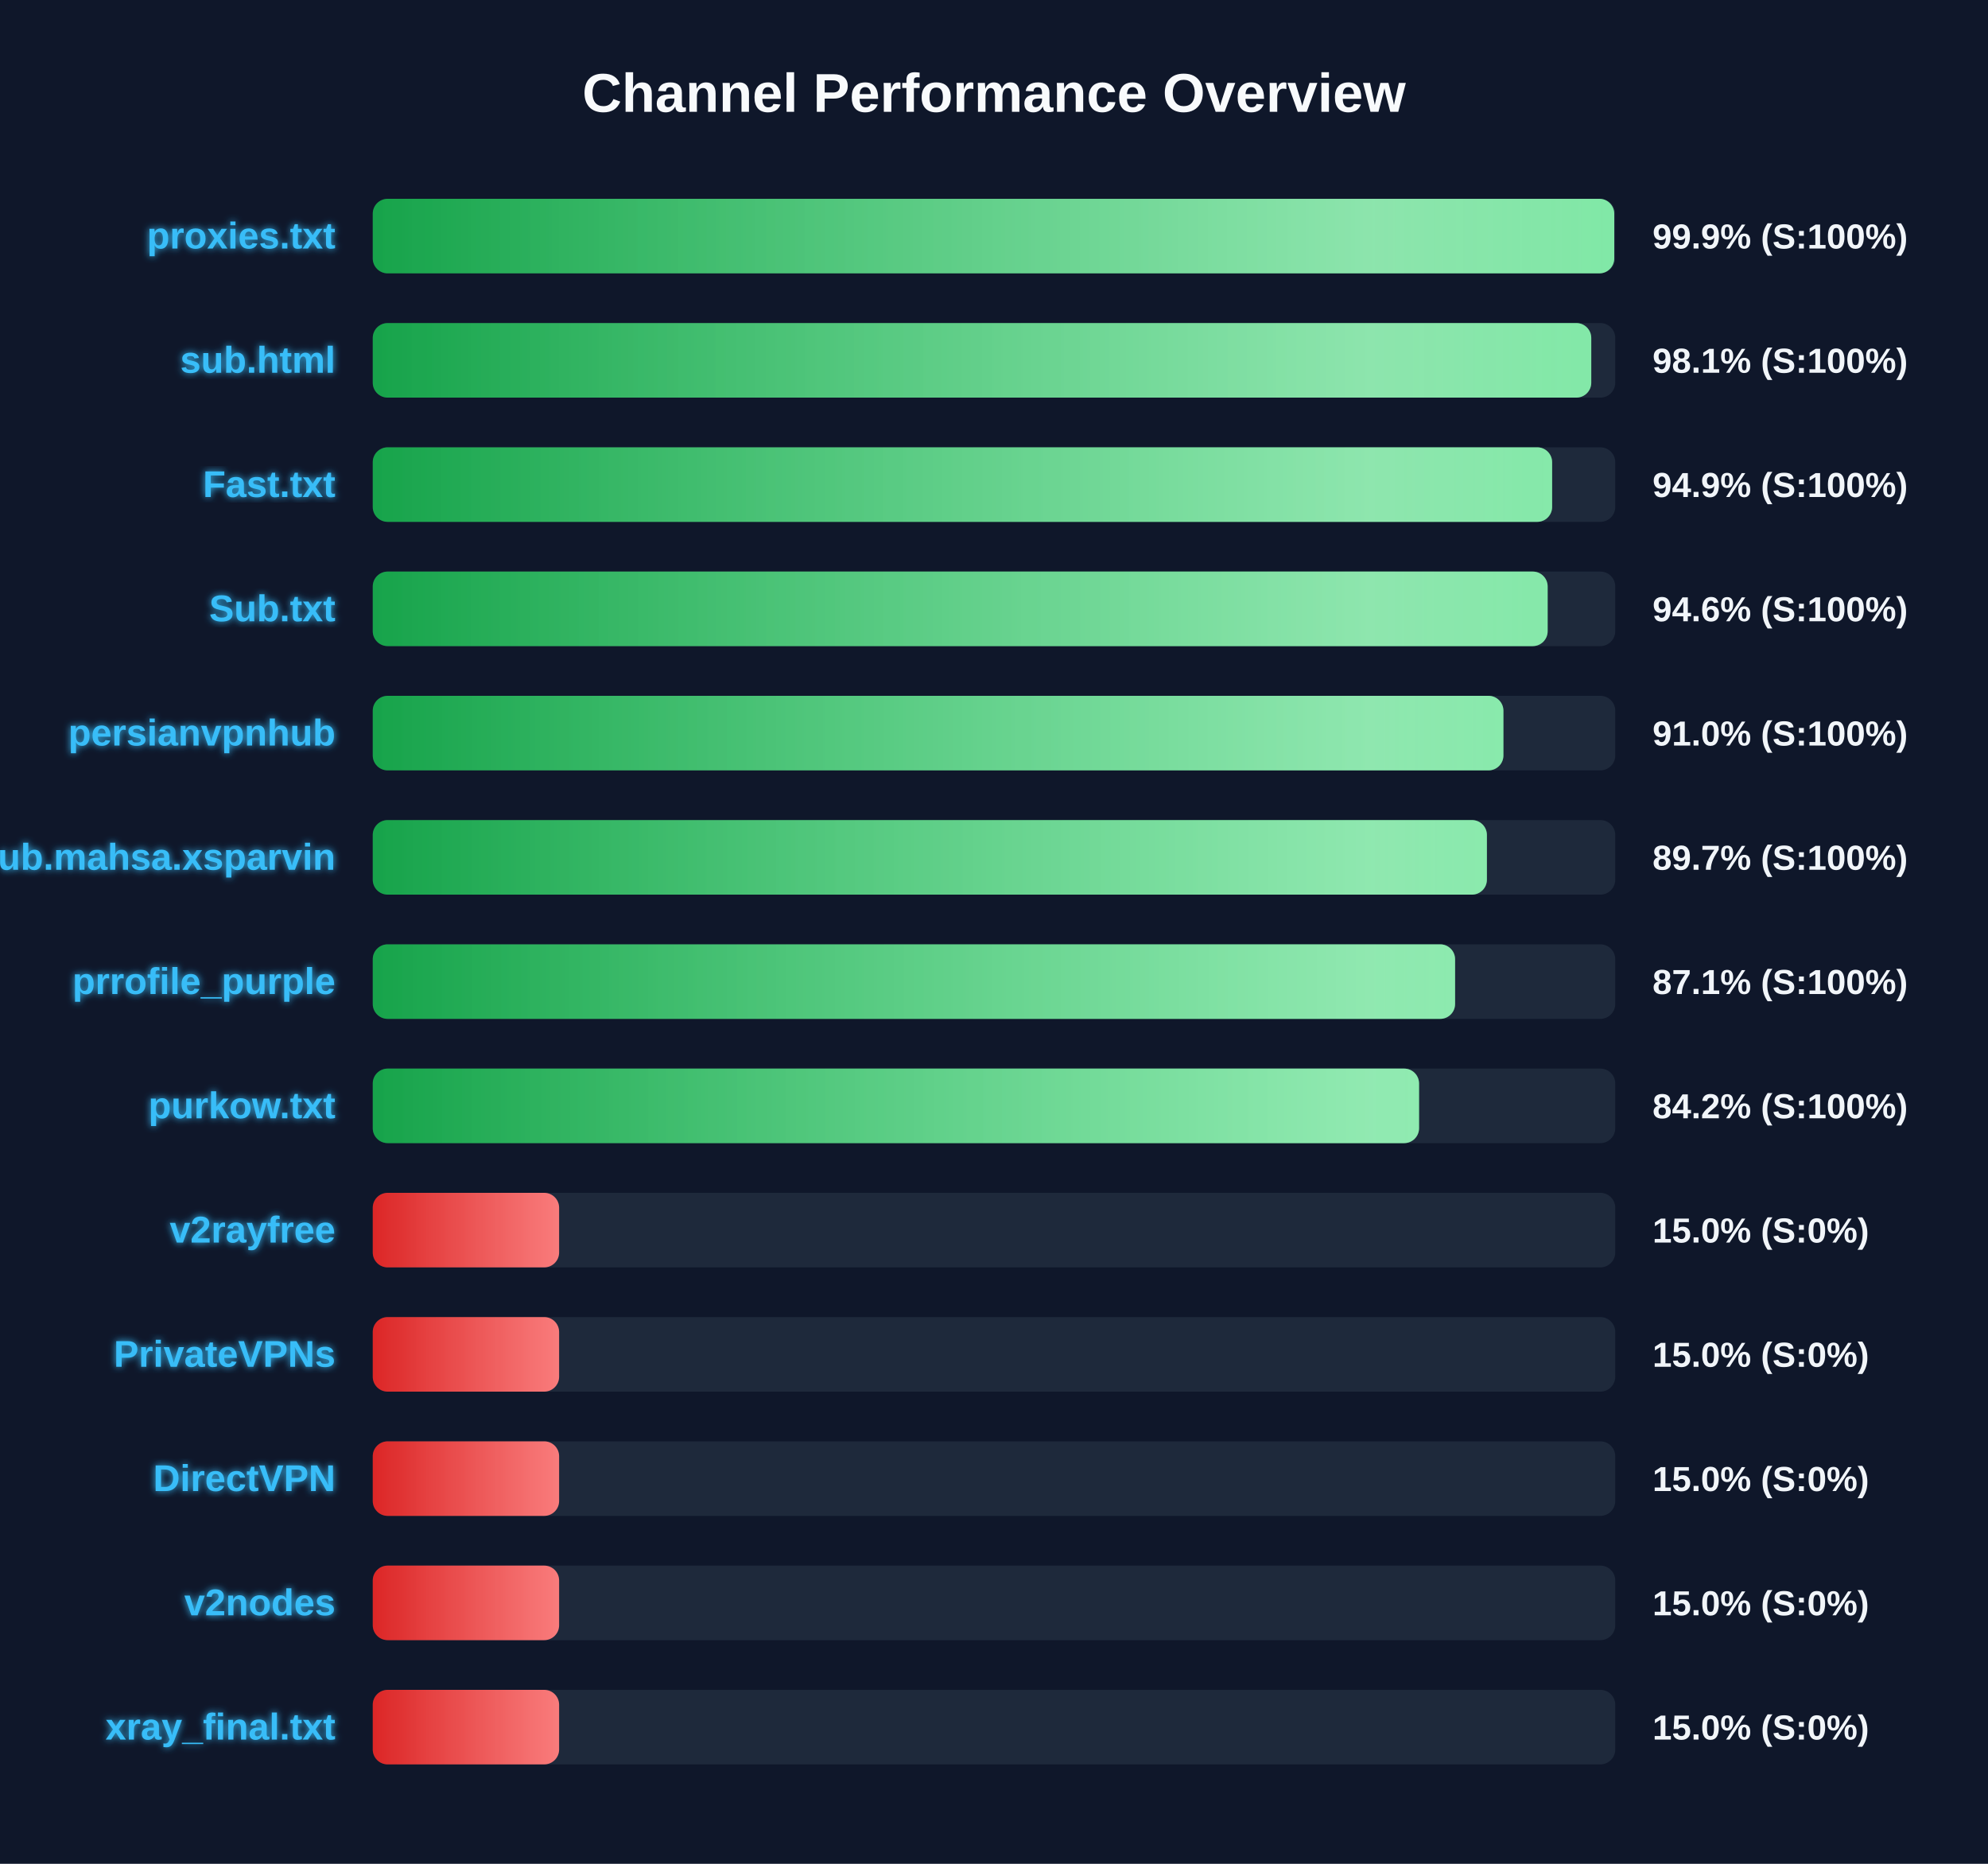
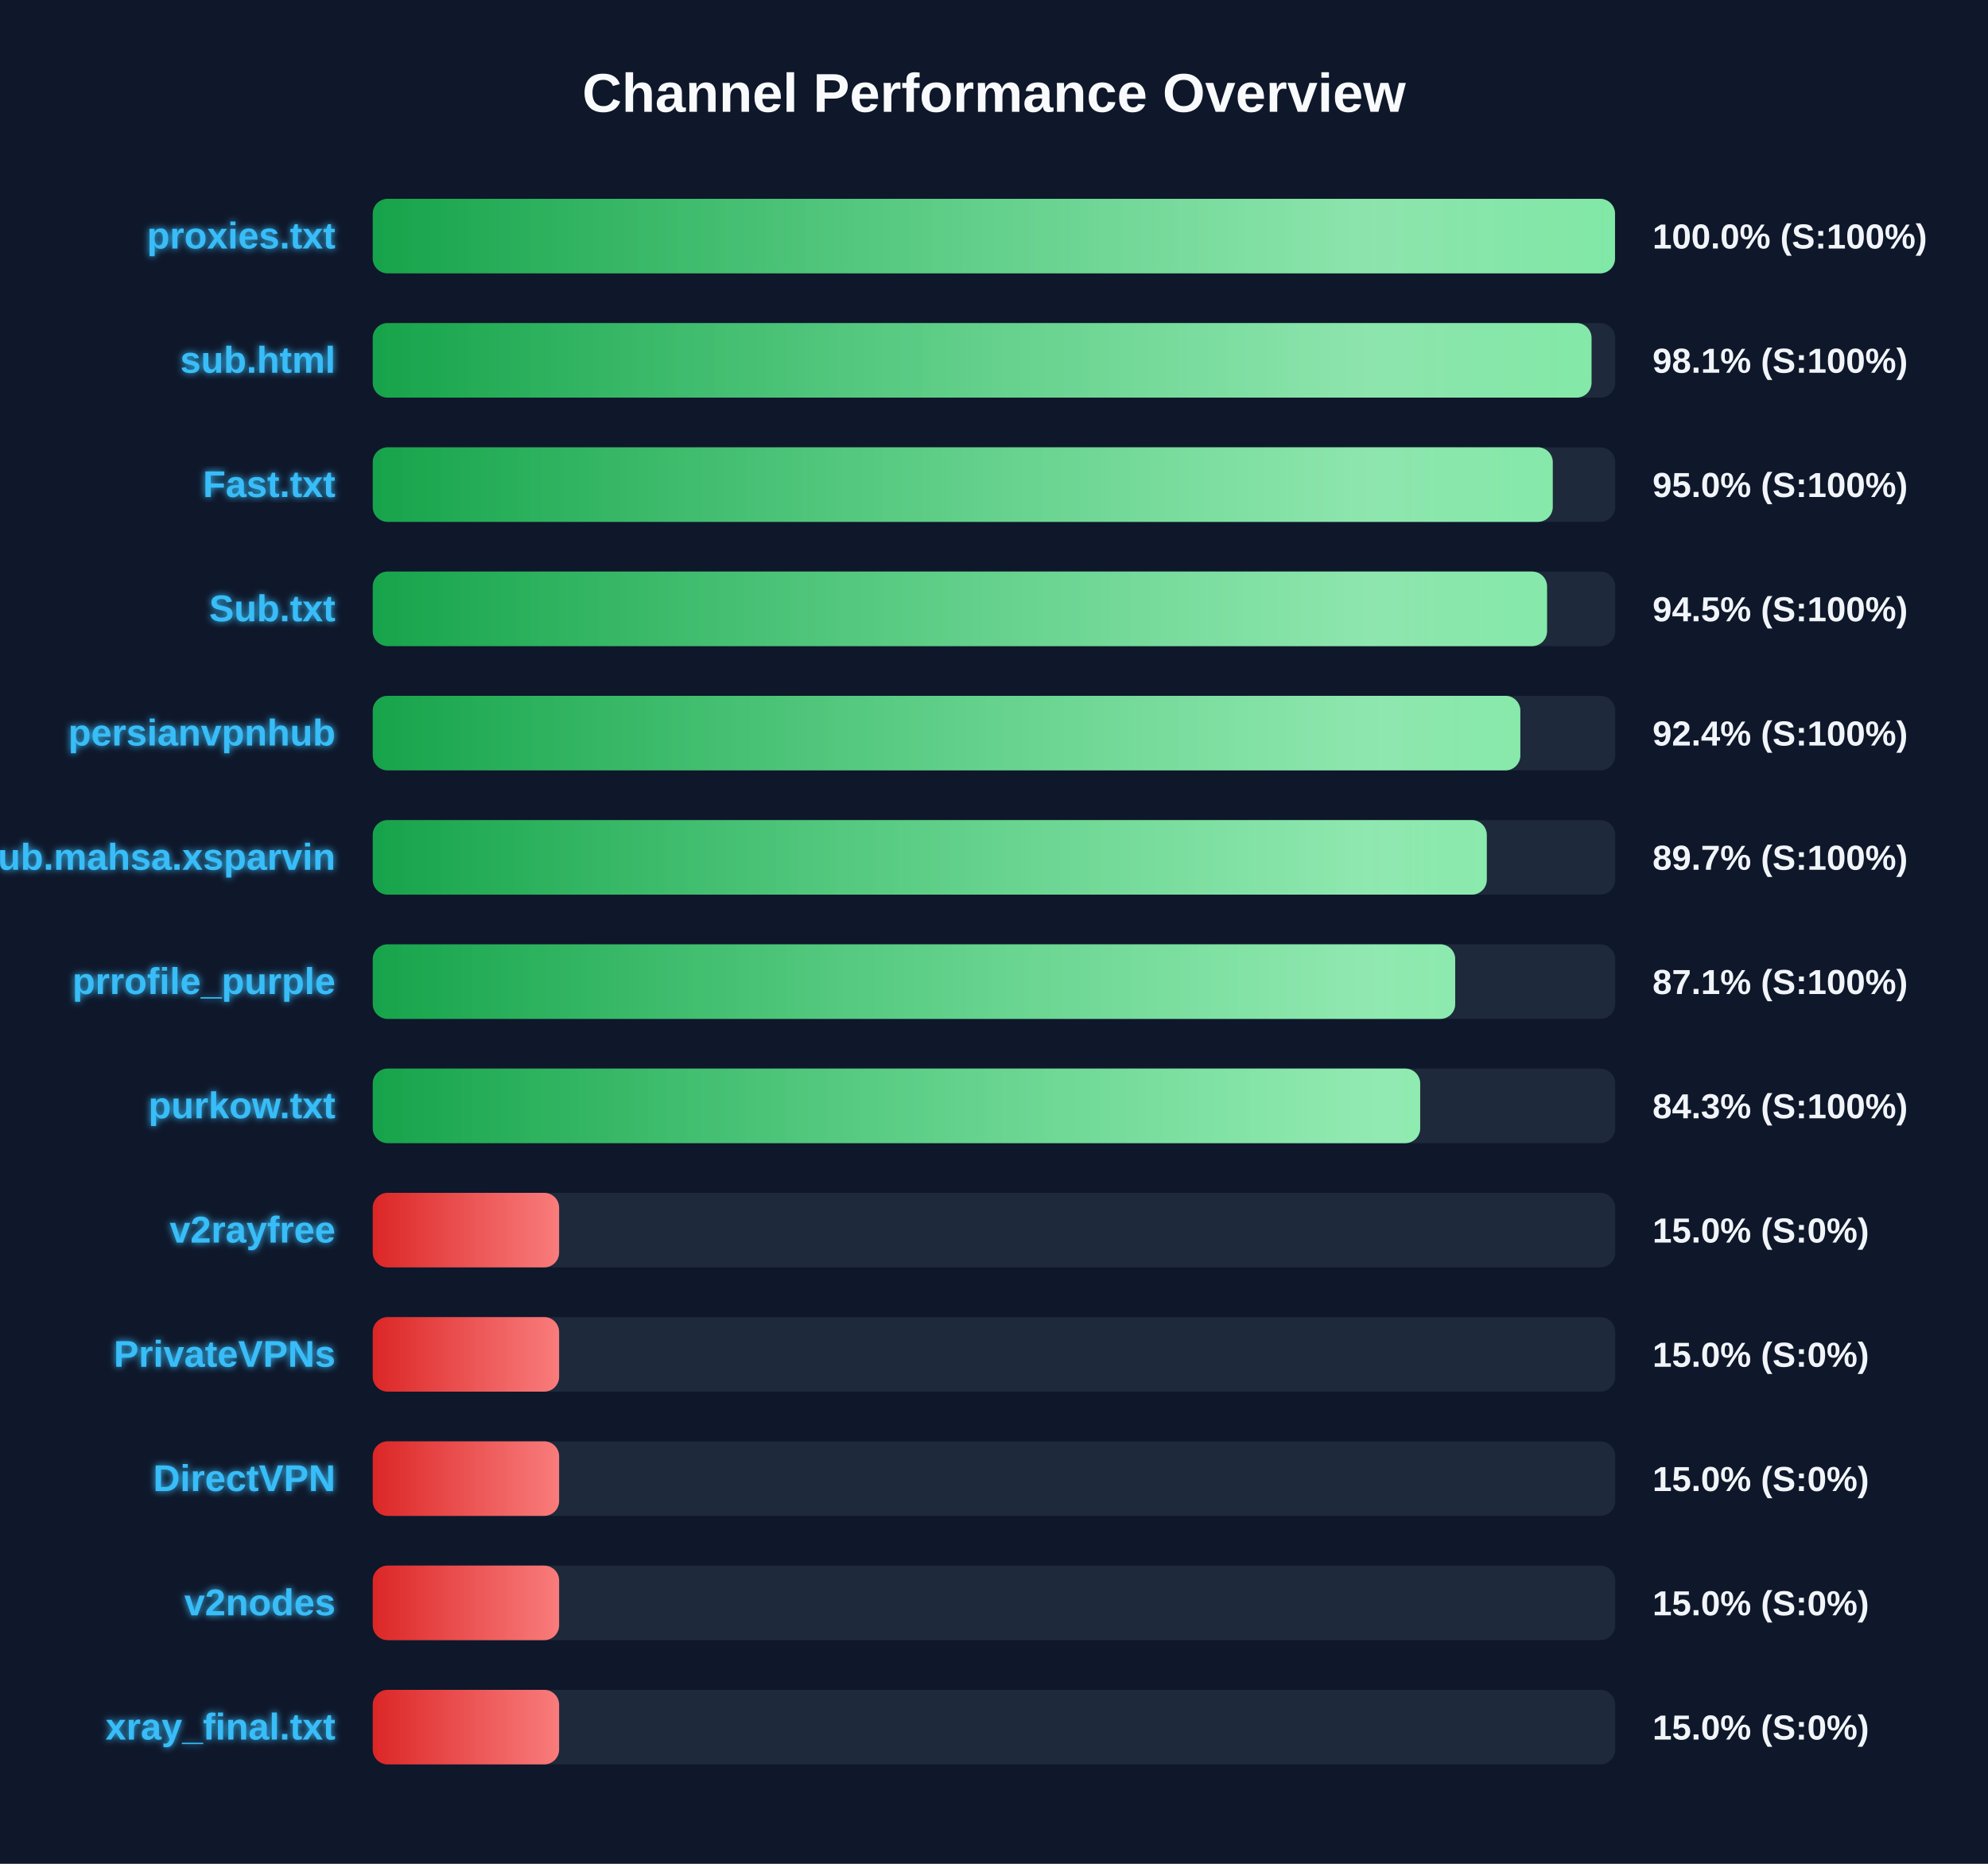
<svg xmlns="http://www.w3.org/2000/svg" width="800" height="750" version="1.1">
  <defs>
    <linearGradient id="grad-green" x1="0%" y1="0%" x2="100%" y2="0%">
      <stop offset="0%" stop-color="#16a34a" />
      <stop offset="100%" stop-color="#4ade80" />
    </linearGradient>
    <linearGradient id="grad-yellow" x1="0%" y1="0%" x2="100%" y2="0%">
      <stop offset="0%" stop-color="#ca8a04" />
      <stop offset="100%" stop-color="#fde047" />
    </linearGradient>
    <linearGradient id="grad-red" x1="0%" y1="0%" x2="100%" y2="0%">
      <stop offset="0%" stop-color="#dc2626" />
      <stop offset="100%" stop-color="#f87171" />
    </linearGradient>
    <linearGradient id="shimmer" x1="0%" y1="0%" x2="100%" y2="0%">
      <stop offset="0%" stop-color="rgba(255,255,255,0)" />
      <stop offset="50%" stop-color="rgba(255,255,255,0.4)" />
      <stop offset="100%" stop-color="rgba(255,255,255,0)" />
    </linearGradient>
    <filter id="glow" x="-20%" y="-20%" width="140%" height="140%">
      <feGaussianBlur stdDeviation="1.5" result="blur" />
      <feComposite in="SourceGraphic" in2="blur" operator="over" />
    </filter>
  </defs>
  <style>
        .bg-rect { fill: #0f172a; }
        .title { font: bold 22px 'Segoe UI', Arial, sans-serif; fill: #f8fafc; }
        .row { font: bold 15px 'Segoe UI', Arial, sans-serif; fill: #38bdf8; filter: url(#glow); }
        .score { font: bold 14px 'Segoe UI', Arial, sans-serif; fill: #f1f5f9; }
        @keyframes shimmer-anim {
            0% { transform: translateX(-100%); }
            100% { transform: translateX(200%); }
        }
        .shimmer-rect {
            animation: shimmer-anim 2.5s infinite linear;
        }
    </style>
  <rect width="100%" height="100%" class="bg-rect" />
  <text x="400" y="45" text-anchor="middle" class="title">Channel Performance Overview</text>
  <rect x="150" y="80" width="500" height="30" fill="#1e293b" rx="6" />
  <clipPath id="clip-0">
-     <rect x="150" y="80" width="499.6" height="30" rx="6" />
+     <rect x="150" y="80" width="499.9" height="30" rx="6" />
  </clipPath>
-   <rect x="150" y="80" width="499.6" height="30" fill="url(#grad-green)" rx="6" />
+   <rect x="150" y="80" width="499.9" height="30" fill="url(#grad-green)" rx="6" />
  <g clip-path="url(#clip-0)">
    <rect x="150" y="80" width="100%" height="30" fill="url(#shimmer)" class="shimmer-rect" />
  </g>
  <text x="135" y="100" text-anchor="end" class="row">proxies.txt</text>
-   <text x="665" y="100" text-anchor="start" class="score">99.9% (S:100%)</text>
+   <text x="665" y="100" text-anchor="start" class="score">100.0% (S:100%)</text>
  <rect x="150" y="130" width="500" height="30" fill="#1e293b" rx="6" />
  <clipPath id="clip-1">
-     <rect x="150" y="130" width="490.35" height="30" rx="6" />
+     <rect x="150" y="130" width="490.45" height="30" rx="6" />
  </clipPath>
-   <rect x="150" y="130" width="490.35" height="30" fill="url(#grad-green)" rx="6" />
+   <rect x="150" y="130" width="490.45" height="30" fill="url(#grad-green)" rx="6" />
  <g clip-path="url(#clip-1)">
    <rect x="150" y="130" width="100%" height="30" fill="url(#shimmer)" class="shimmer-rect" />
  </g>
  <text x="135" y="150" text-anchor="end" class="row">sub.html</text>
  <text x="665" y="150" text-anchor="start" class="score">98.1% (S:100%)</text>
  <rect x="150" y="180" width="500" height="30" fill="#1e293b" rx="6" />
  <clipPath id="clip-2">
-     <rect x="150" y="180" width="474.6" height="30" rx="6" />
+     <rect x="150" y="180" width="474.85" height="30" rx="6" />
  </clipPath>
-   <rect x="150" y="180" width="474.6" height="30" fill="url(#grad-green)" rx="6" />
+   <rect x="150" y="180" width="474.85" height="30" fill="url(#grad-green)" rx="6" />
  <g clip-path="url(#clip-2)">
    <rect x="150" y="180" width="100%" height="30" fill="url(#shimmer)" class="shimmer-rect" />
  </g>
  <text x="135" y="200" text-anchor="end" class="row">Fast.txt</text>
-   <text x="665" y="200" text-anchor="start" class="score">94.9% (S:100%)</text>
+   <text x="665" y="200" text-anchor="start" class="score">95.0% (S:100%)</text>
  <rect x="150" y="230" width="500" height="30" fill="#1e293b" rx="6" />
  <clipPath id="clip-3">
-     <rect x="150" y="230" width="472.8" height="30" rx="6" />
+     <rect x="150" y="230" width="472.55" height="30" rx="6" />
  </clipPath>
-   <rect x="150" y="230" width="472.8" height="30" fill="url(#grad-green)" rx="6" />
+   <rect x="150" y="230" width="472.55" height="30" fill="url(#grad-green)" rx="6" />
  <g clip-path="url(#clip-3)">
    <rect x="150" y="230" width="100%" height="30" fill="url(#shimmer)" class="shimmer-rect" />
  </g>
  <text x="135" y="250" text-anchor="end" class="row">Sub.txt</text>
-   <text x="665" y="250" text-anchor="start" class="score">94.6% (S:100%)</text>
+   <text x="665" y="250" text-anchor="start" class="score">94.5% (S:100%)</text>
  <rect x="150" y="280" width="500" height="30" fill="#1e293b" rx="6" />
  <clipPath id="clip-4">
-     <rect x="150" y="280" width="455.0" height="30" rx="6" />
+     <rect x="150" y="280" width="461.8" height="30" rx="6" />
  </clipPath>
-   <rect x="150" y="280" width="455.0" height="30" fill="url(#grad-green)" rx="6" />
+   <rect x="150" y="280" width="461.8" height="30" fill="url(#grad-green)" rx="6" />
  <g clip-path="url(#clip-4)">
    <rect x="150" y="280" width="100%" height="30" fill="url(#shimmer)" class="shimmer-rect" />
  </g>
  <text x="135" y="300" text-anchor="end" class="row">persianvpnhub</text>
-   <text x="665" y="300" text-anchor="start" class="score">91.0% (S:100%)</text>
+   <text x="665" y="300" text-anchor="start" class="score">92.4% (S:100%)</text>
  <rect x="150" y="330" width="500" height="30" fill="#1e293b" rx="6" />
  <clipPath id="clip-5">
-     <rect x="150" y="330" width="448.35" height="30" rx="6" />
+     <rect x="150" y="330" width="448.3" height="30" rx="6" />
  </clipPath>
-   <rect x="150" y="330" width="448.35" height="30" fill="url(#grad-green)" rx="6" />
+   <rect x="150" y="330" width="448.3" height="30" fill="url(#grad-green)" rx="6" />
  <g clip-path="url(#clip-5)">
    <rect x="150" y="330" width="100%" height="30" fill="url(#shimmer)" class="shimmer-rect" />
  </g>
  <text x="135" y="350" text-anchor="end" class="row">Sub.mahsa.xsparvin</text>
  <text x="665" y="350" text-anchor="start" class="score">89.7% (S:100%)</text>
  <rect x="150" y="380" width="500" height="30" fill="#1e293b" rx="6" />
  <clipPath id="clip-6">
-     <rect x="150" y="380" width="435.55" height="30" rx="6" />
+     <rect x="150" y="380" width="435.6" height="30" rx="6" />
  </clipPath>
-   <rect x="150" y="380" width="435.55" height="30" fill="url(#grad-green)" rx="6" />
+   <rect x="150" y="380" width="435.6" height="30" fill="url(#grad-green)" rx="6" />
  <g clip-path="url(#clip-6)">
    <rect x="150" y="380" width="100%" height="30" fill="url(#shimmer)" class="shimmer-rect" />
  </g>
  <text x="135" y="400" text-anchor="end" class="row">prrofile_purple</text>
  <text x="665" y="400" text-anchor="start" class="score">87.1% (S:100%)</text>
  <rect x="150" y="430" width="500" height="30" fill="#1e293b" rx="6" />
  <clipPath id="clip-7">
-     <rect x="150" y="430" width="421.05" height="30" rx="6" />
+     <rect x="150" y="430" width="421.5" height="30" rx="6" />
  </clipPath>
-   <rect x="150" y="430" width="421.05" height="30" fill="url(#grad-green)" rx="6" />
+   <rect x="150" y="430" width="421.5" height="30" fill="url(#grad-green)" rx="6" />
  <g clip-path="url(#clip-7)">
    <rect x="150" y="430" width="100%" height="30" fill="url(#shimmer)" class="shimmer-rect" />
  </g>
  <text x="135" y="450" text-anchor="end" class="row">purkow.txt</text>
-   <text x="665" y="450" text-anchor="start" class="score">84.2% (S:100%)</text>
+   <text x="665" y="450" text-anchor="start" class="score">84.3% (S:100%)</text>
  <rect x="150" y="480" width="500" height="30" fill="#1e293b" rx="6" />
  <clipPath id="clip-8">
    <rect x="150" y="480" width="75.0" height="30" rx="6" />
  </clipPath>
  <rect x="150" y="480" width="75.0" height="30" fill="url(#grad-red)" rx="6" />
  <g clip-path="url(#clip-8)">
    <rect x="150" y="480" width="100%" height="30" fill="url(#shimmer)" class="shimmer-rect" />
  </g>
  <text x="135" y="500" text-anchor="end" class="row">v2rayfree</text>
  <text x="665" y="500" text-anchor="start" class="score">15.0% (S:0%)</text>
  <rect x="150" y="530" width="500" height="30" fill="#1e293b" rx="6" />
  <clipPath id="clip-9">
    <rect x="150" y="530" width="75.0" height="30" rx="6" />
  </clipPath>
  <rect x="150" y="530" width="75.0" height="30" fill="url(#grad-red)" rx="6" />
  <g clip-path="url(#clip-9)">
    <rect x="150" y="530" width="100%" height="30" fill="url(#shimmer)" class="shimmer-rect" />
  </g>
  <text x="135" y="550" text-anchor="end" class="row">PrivateVPNs</text>
  <text x="665" y="550" text-anchor="start" class="score">15.0% (S:0%)</text>
  <rect x="150" y="580" width="500" height="30" fill="#1e293b" rx="6" />
  <clipPath id="clip-10">
    <rect x="150" y="580" width="75.0" height="30" rx="6" />
  </clipPath>
  <rect x="150" y="580" width="75.0" height="30" fill="url(#grad-red)" rx="6" />
  <g clip-path="url(#clip-10)">
    <rect x="150" y="580" width="100%" height="30" fill="url(#shimmer)" class="shimmer-rect" />
  </g>
  <text x="135" y="600" text-anchor="end" class="row">DirectVPN</text>
  <text x="665" y="600" text-anchor="start" class="score">15.0% (S:0%)</text>
  <rect x="150" y="630" width="500" height="30" fill="#1e293b" rx="6" />
  <clipPath id="clip-11">
    <rect x="150" y="630" width="75.0" height="30" rx="6" />
  </clipPath>
  <rect x="150" y="630" width="75.0" height="30" fill="url(#grad-red)" rx="6" />
  <g clip-path="url(#clip-11)">
    <rect x="150" y="630" width="100%" height="30" fill="url(#shimmer)" class="shimmer-rect" />
  </g>
  <text x="135" y="650" text-anchor="end" class="row">v2nodes</text>
  <text x="665" y="650" text-anchor="start" class="score">15.0% (S:0%)</text>
  <rect x="150" y="680" width="500" height="30" fill="#1e293b" rx="6" />
  <clipPath id="clip-12">
    <rect x="150" y="680" width="75.0" height="30" rx="6" />
  </clipPath>
  <rect x="150" y="680" width="75.0" height="30" fill="url(#grad-red)" rx="6" />
  <g clip-path="url(#clip-12)">
    <rect x="150" y="680" width="100%" height="30" fill="url(#shimmer)" class="shimmer-rect" />
  </g>
  <text x="135" y="700" text-anchor="end" class="row">xray_final.txt</text>
  <text x="665" y="700" text-anchor="start" class="score">15.0% (S:0%)</text>
</svg>
